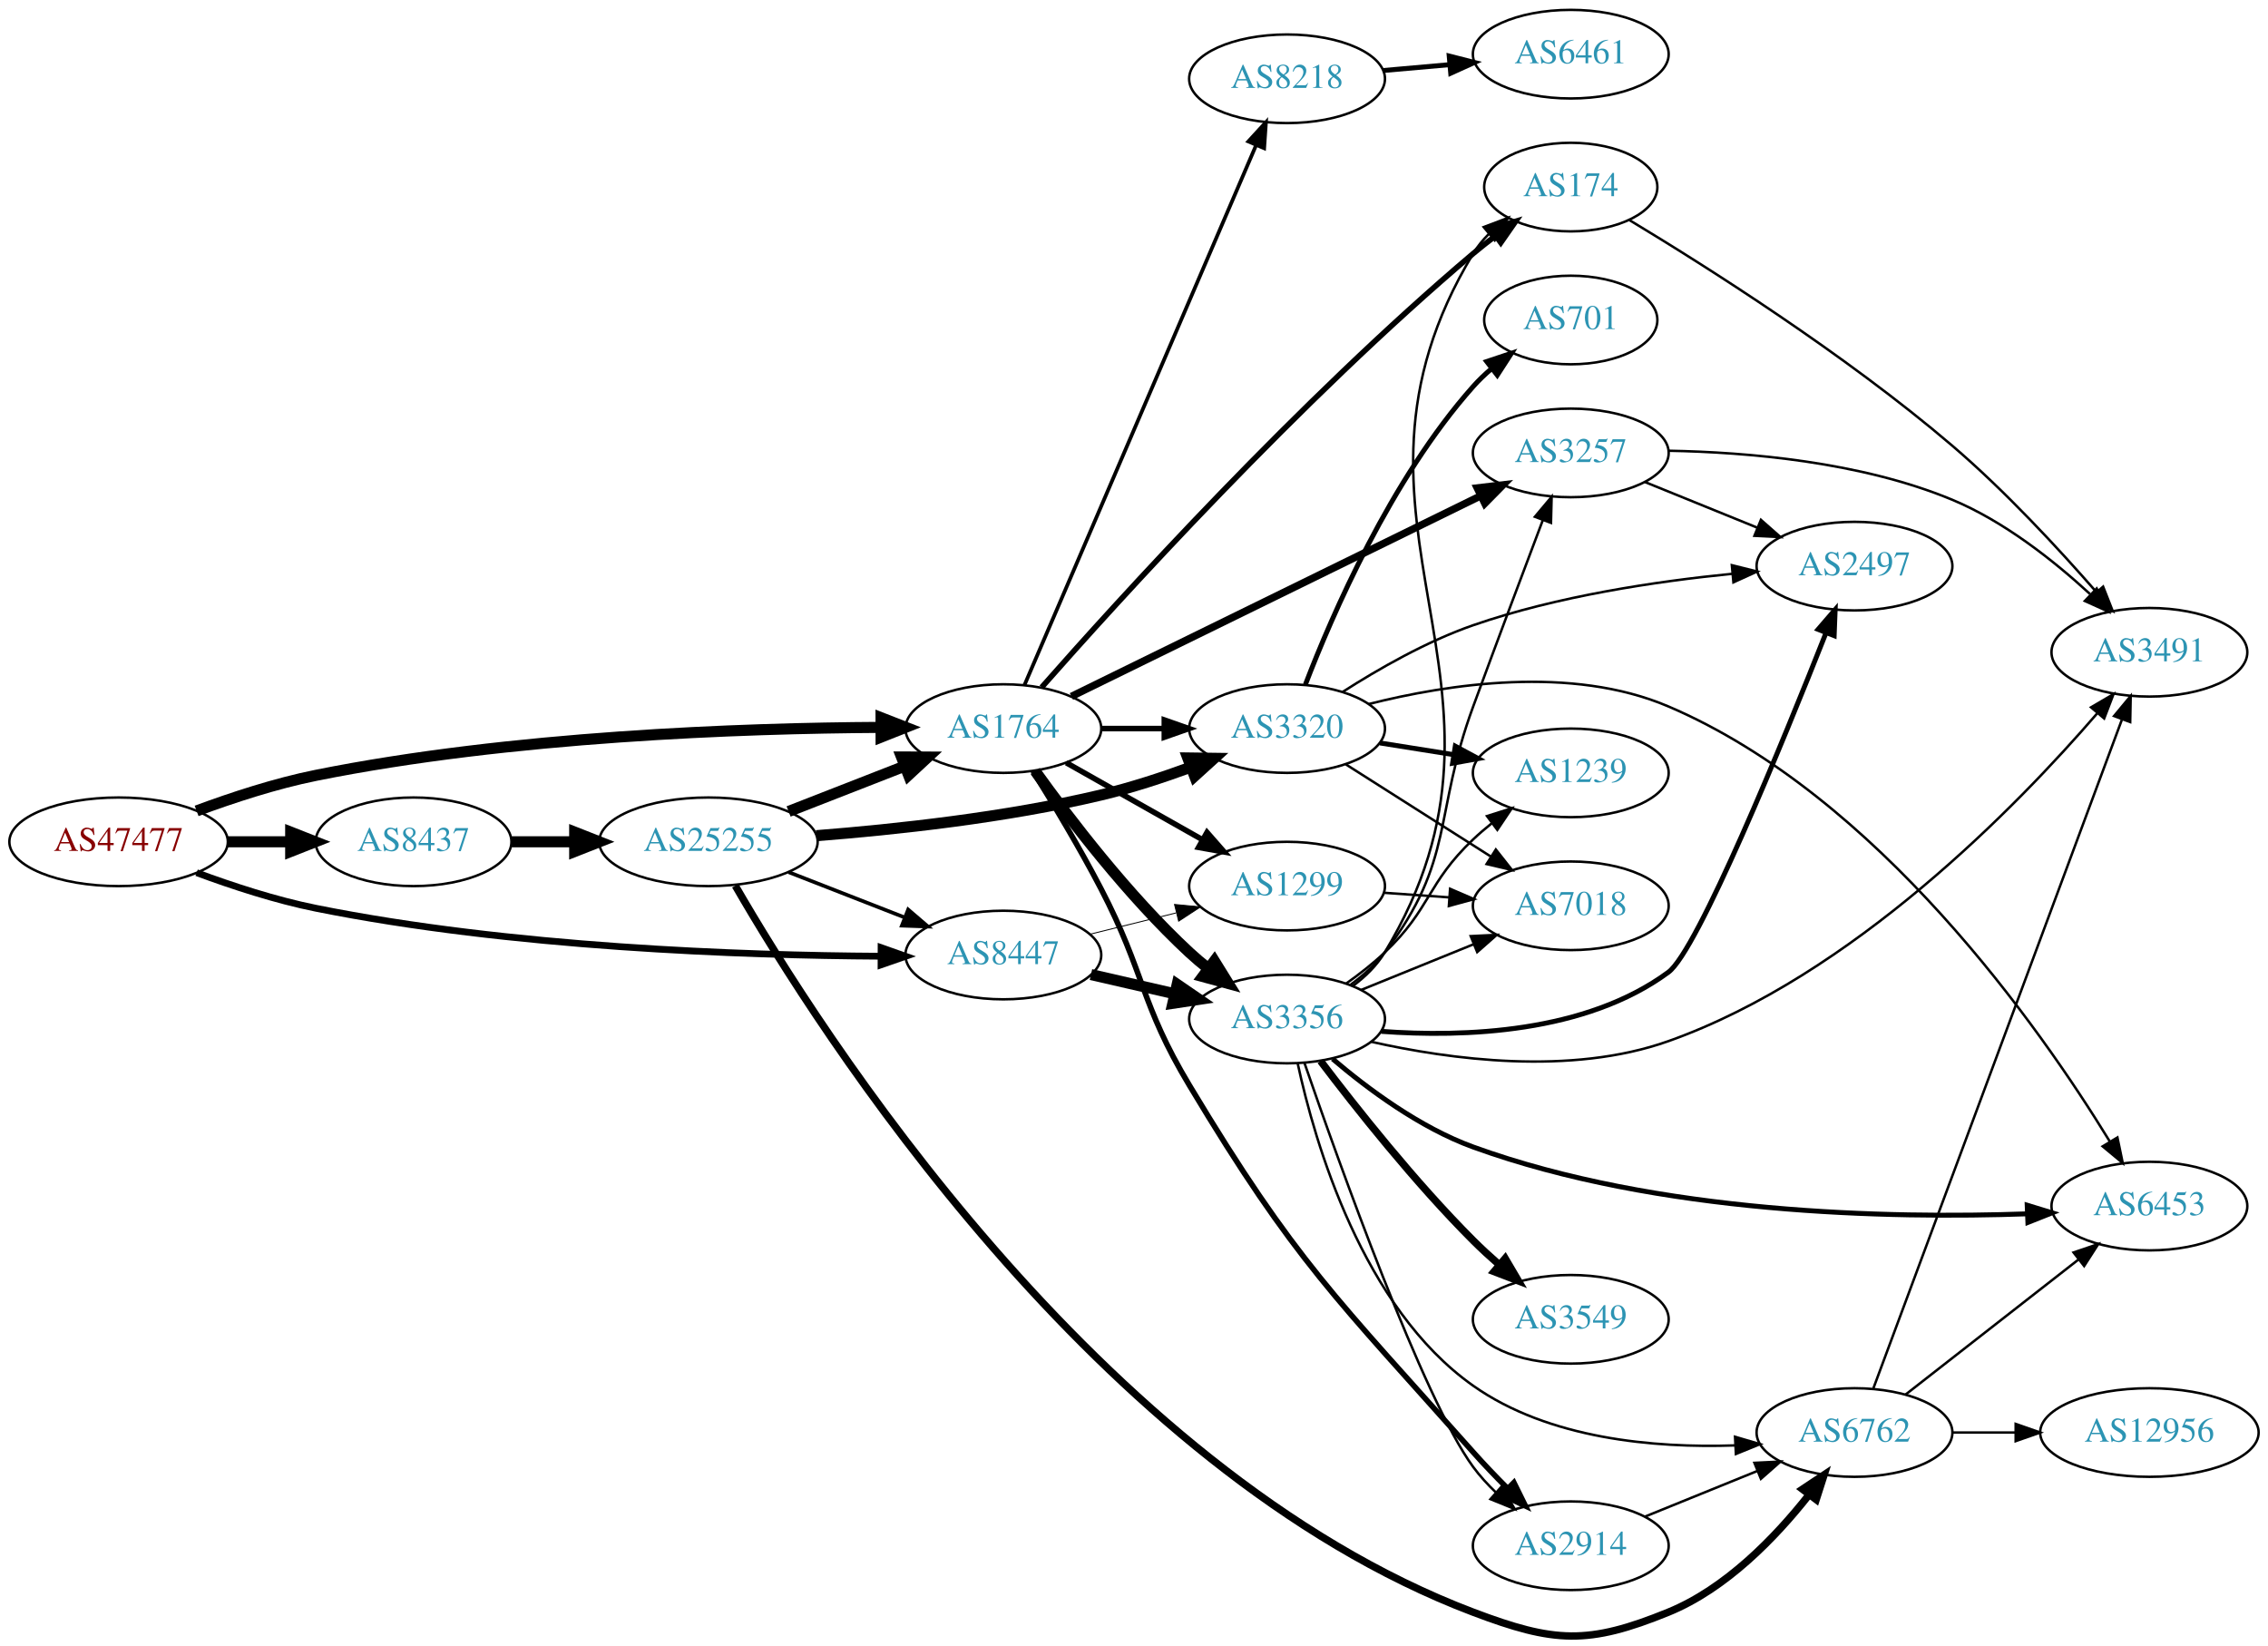
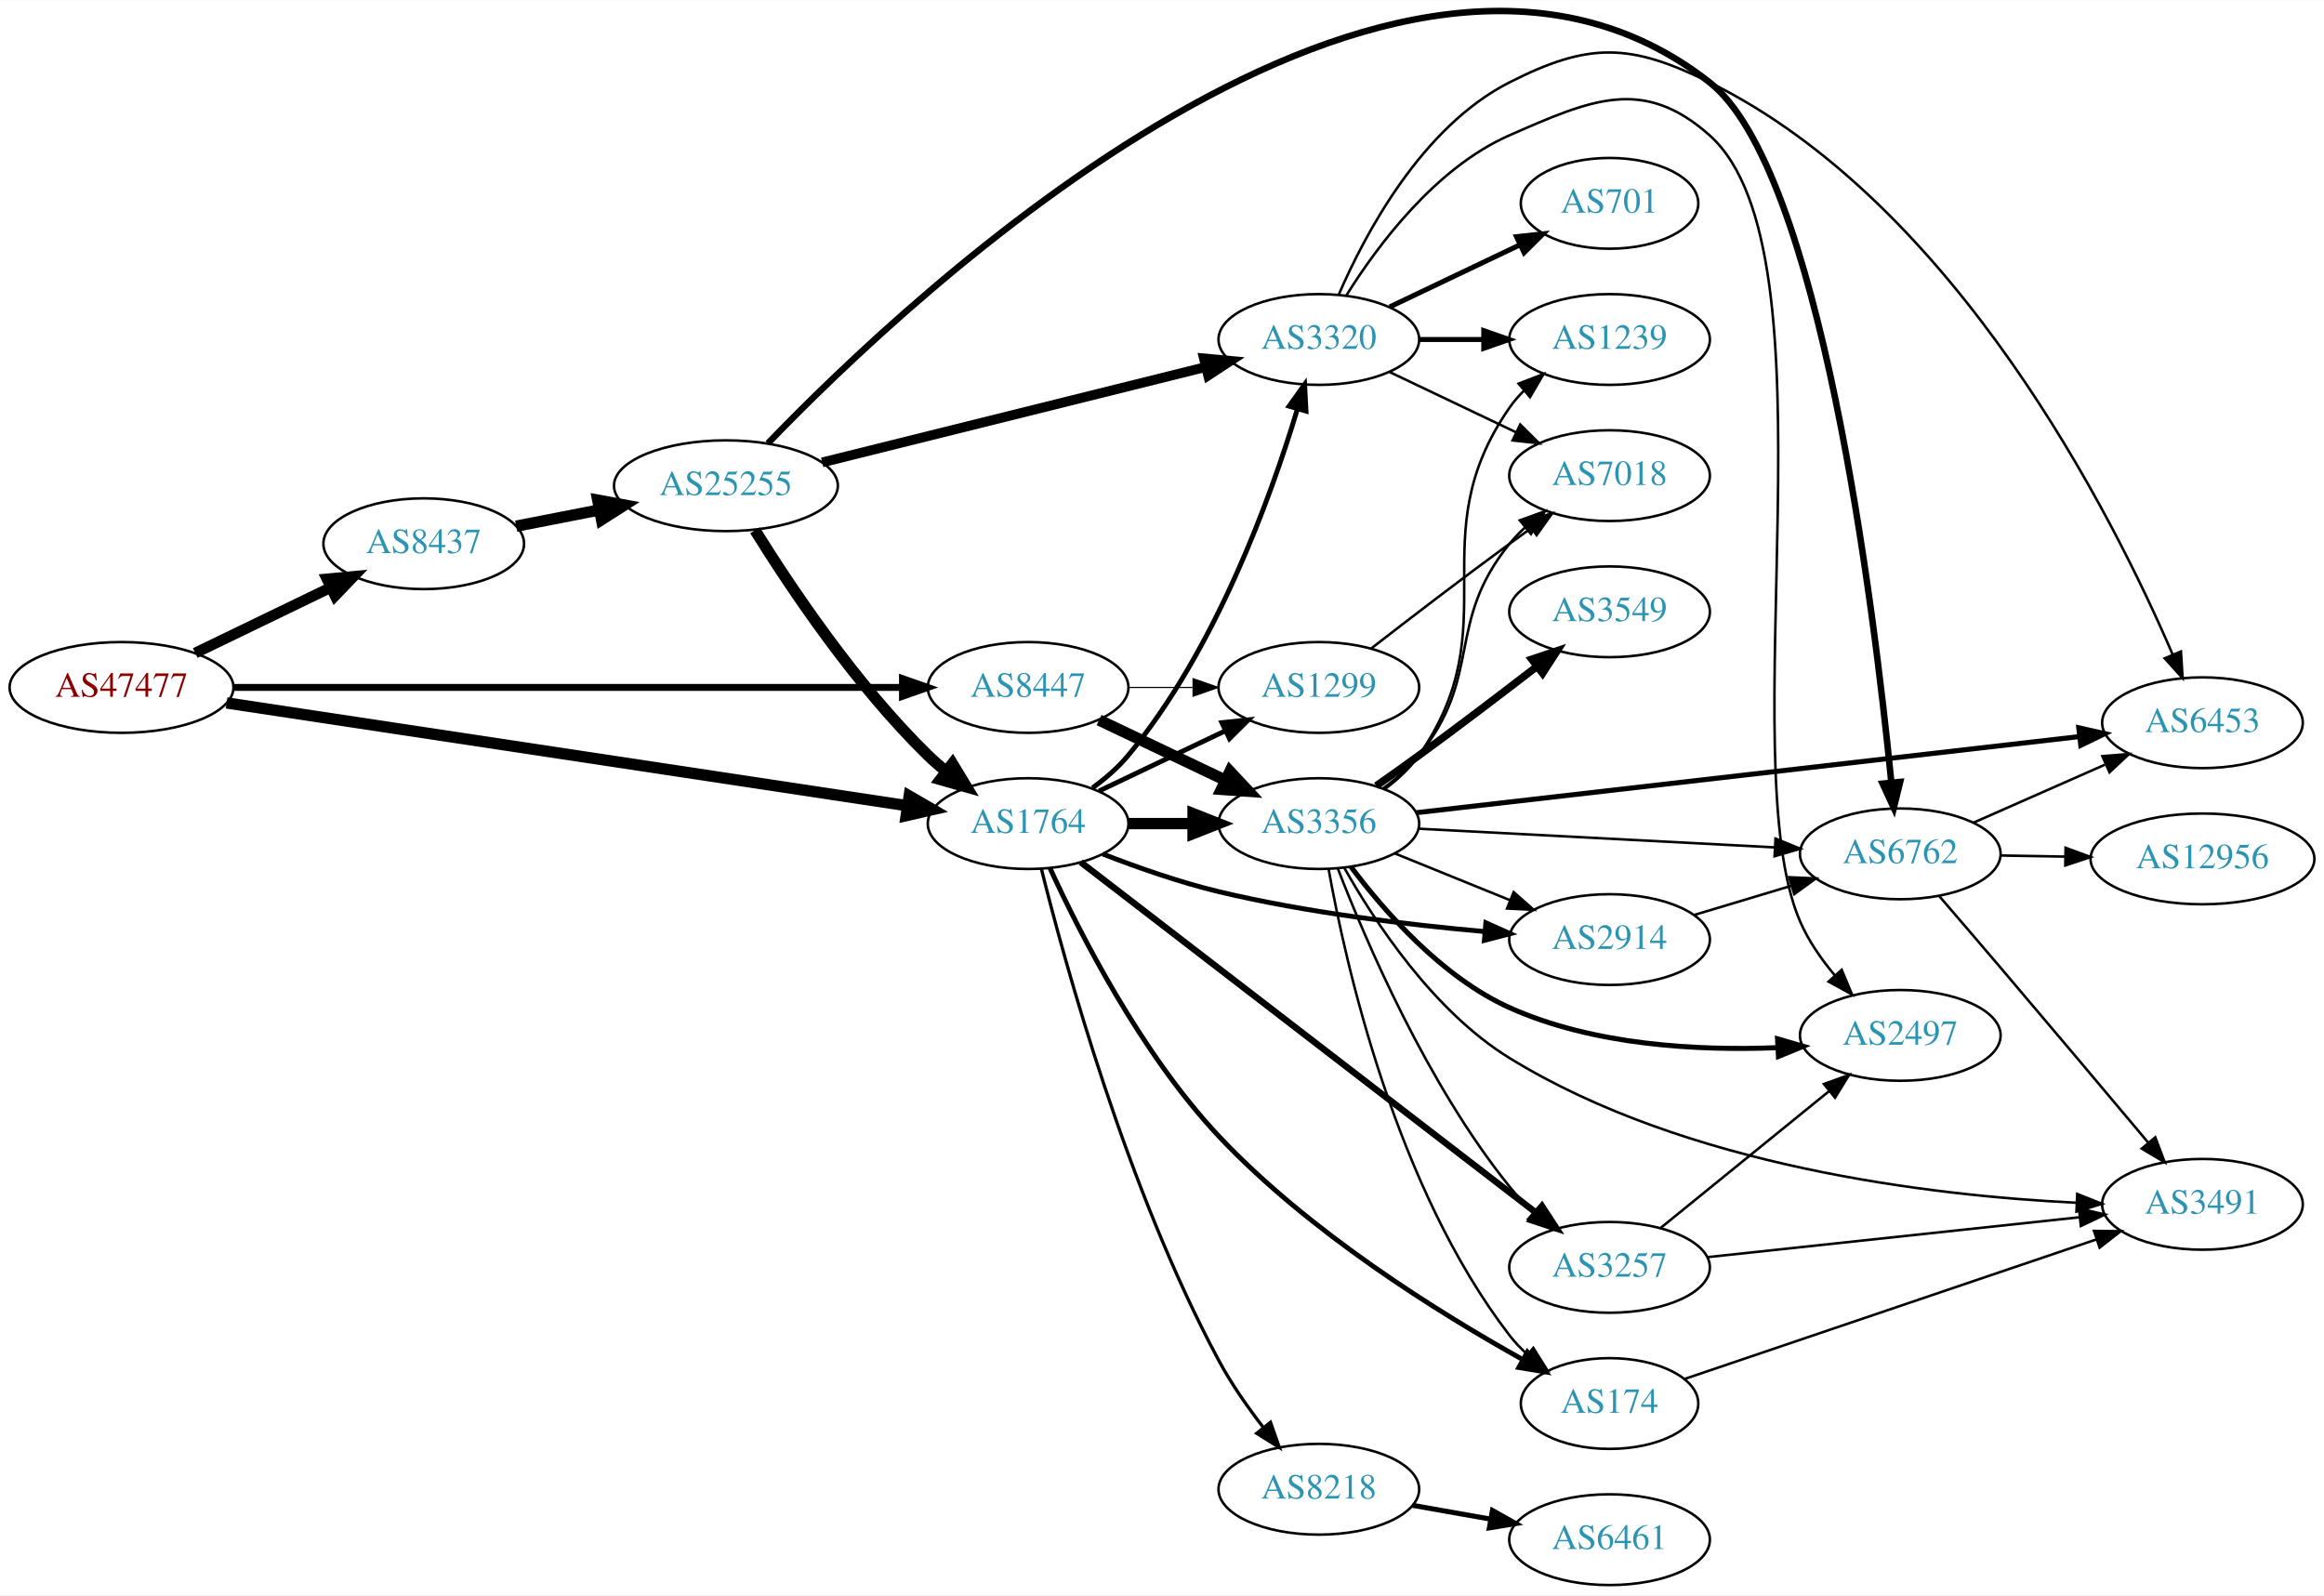
- <svg xmlns="http://www.w3.org/2000/svg" xmlns:xlink="http://www.w3.org/1999/xlink" width="922pt" height="669pt" viewBox="0.00 0.00 921.64 668.72">
-   <g id="graph0" class="graph" transform="scale(1 1) rotate(0) translate(4 664.722)">
-     <polygon fill="white" stroke="none" points="-4,4 -4,-664.722 917.641,-664.722 917.641,4 -4,4" />
+ <svg xmlns="http://www.w3.org/2000/svg" xmlns:xlink="http://www.w3.org/1999/xlink" width="922pt" height="633pt" viewBox="0.00 0.00 921.64 632.54">
+   <g id="graph0" class="graph" transform="scale(1 1) rotate(0) translate(4 628.538)">
+     <polygon fill="white" stroke="none" points="-4,4 -4,-628.538 917.641,-628.538 917.641,4 -4,4" />
    <g id="node1" class="node">
      <g id="a_node1">
        <a xlink:href="/asn/47477" xlink:title="AS47477 ~ REWEA-AS [AT]">
-           <ellipse fill="#ffffff" stroke="black" cx="44.196" cy="-322.722" rx="44.393" ry="18" />
-           <text text-anchor="middle" x="44.196" y="-319.022" font-family="Times,serif" font-size="14.00" fill="#880000">AS47477</text>
+           <ellipse fill="#ffffff" stroke="black" cx="44.196" cy="-356" rx="44.393" ry="18" />
+           <text text-anchor="middle" x="44.196" y="-352.3" font-family="Times,serif" font-size="14.00" fill="#880000">AS47477</text>
        </a>
      </g>
    </g>
    <g id="node2" class="node">
      <g id="a_node2">
        <a xlink:href="/asn/1764" xlink:title="AS1764 ~ NEXTLAYER-AS [AT]">
-           <ellipse fill="#ffffff" stroke="black" cx="403.724" cy="-368.722" rx="39.794" ry="18" />
-           <text text-anchor="middle" x="403.724" y="-365.022" font-family="Times,serif" font-size="14.00" fill="#2c94b3">AS1764</text>
+           <ellipse fill="#ffffff" stroke="black" cx="403.724" cy="-302" rx="39.794" ry="18" />
+           <text text-anchor="middle" x="403.724" y="-298.3" font-family="Times,serif" font-size="14.00" fill="#2c94b3">AS1764</text>
        </a>
      </g>
    </g>
    <g id="edge1" class="edge">
-       <path fill="none" stroke="black" stroke-width="4.5" d="M75.901,-335.276C90.369,-340.648 108.014,-346.43 124.392,-349.722 203.573,-365.638 297.695,-368.881 353.697,-369.208" />
-       <polygon fill="black" stroke="black" stroke-width="4.5" points="354.025,-373.146 364.036,-369.237 354.047,-365.271 354.025,-373.146" />
+       <path fill="none" stroke="black" stroke-width="4.5" d="M85.861,-349.858C152.673,-339.767 285.289,-319.737 355.911,-309.071" />
+       <polygon fill="black" stroke="black" stroke-width="4.5" points="356.566,-312.954 365.865,-307.567 355.389,-305.167 356.566,-312.954" />
    </g>
    <g id="node3" class="node">
      <g id="a_node3">
        <a xlink:href="/asn/8437" xlink:title="AS8437 ~ Hutchison Drei Austria GmbH [AT]">
-           <ellipse fill="#ffffff" stroke="black" cx="164.039" cy="-322.722" rx="39.794" ry="18" />
-           <text text-anchor="middle" x="164.039" y="-319.022" font-family="Times,serif" font-size="14.00" fill="#2c94b3">AS8437</text>
+           <ellipse fill="#ffffff" stroke="black" cx="164.039" cy="-413" rx="39.794" ry="18" />
+           <text text-anchor="middle" x="164.039" y="-409.3" font-family="Times,serif" font-size="14.00" fill="#2c94b3">AS8437</text>
        </a>
      </g>
    </g>
    <g id="edge2" class="edge">
-       <path fill="none" stroke="black" stroke-width="4.5" d="M88.407,-322.722C96.72,-322.722 105.482,-322.722 113.965,-322.722" />
-       <polygon fill="black" stroke="black" stroke-width="4.5" points="114.123,-326.66 124.123,-322.722 114.123,-318.785 114.123,-326.66" />
+       <path fill="none" stroke="black" stroke-width="4.25" d="M73.422,-369.653C89.509,-377.434 109.83,-387.263 127.054,-395.594" />
+       <polygon fill="black" stroke="black" stroke-width="4.25" points="125.635,-399.039 136.257,-400.046 128.874,-392.344 125.635,-399.039" />
    </g>
    <g id="node4" class="node">
      <g id="a_node4">
        <a xlink:href="/asn/8447" xlink:title="AS8447 ~ A1 Telekom Austria AG [AT]">
-           <ellipse fill="#ffffff" stroke="black" cx="403.724" cy="-276.722" rx="39.794" ry="18" />
-           <text text-anchor="middle" x="403.724" y="-273.022" font-family="Times,serif" font-size="14.00" fill="#2c94b3">AS8447</text>
+           <ellipse fill="#ffffff" stroke="black" cx="403.724" cy="-356" rx="39.794" ry="18" />
+           <text text-anchor="middle" x="403.724" y="-352.3" font-family="Times,serif" font-size="14.00" fill="#2c94b3">AS8447</text>
        </a>
      </g>
    </g>
    <g id="edge3" class="edge">
-       <path fill="none" stroke="black" stroke-width="2.75" d="M75.901,-310.169C90.369,-304.797 108.014,-299.014 124.392,-295.722 203.573,-279.806 297.695,-276.564 353.697,-276.237" />
-       <polygon fill="black" stroke="black" stroke-width="2.75" points="354.046,-279.736 364.036,-276.207 354.026,-272.736 354.046,-279.736" />
+       <path fill="none" stroke="black" stroke-width="2.75" d="M88.679,-356C155.588,-356 283.391,-356 353.569,-356" />
+       <polygon fill="black" stroke="black" stroke-width="2.75" points="353.905,-359.5 363.905,-356 353.905,-352.5 353.905,-359.5" />
    </g>
    <g id="node5" class="node">
      <g id="a_node5">
-         <a xlink:href="/asn/174" xlink:title="AS174 ~ Cogent Communications [US]">
-           <ellipse fill="#ffffff" stroke="black" cx="634.31" cy="-588.722" rx="35.194" ry="18" />
-           <text text-anchor="middle" x="634.31" y="-585.022" font-family="Times,serif" font-size="14.00" fill="#2c94b3">AS174</text>
+         <a xlink:href="/asn/8218" xlink:title="AS8218 ~ legacy Neotelecoms [FR]">
+           <ellipse fill="#ffffff" stroke="black" cx="519.017" cy="-38" rx="39.794" ry="18" />
+           <text text-anchor="middle" x="519.017" y="-34.3" font-family="Times,serif" font-size="14.00" fill="#2c94b3">AS8218</text>
        </a>
      </g>
    </g>
    <g id="edge4" class="edge">
-       <path fill="none" stroke="black" stroke-width="2.25" d="M419.301,-385.491C449.956,-420.295 524.104,-502.098 594.663,-561.722 597.519,-564.136 600.587,-566.548 603.7,-568.882" />
-       <polygon fill="black" stroke="black" stroke-width="2.25" points="601.774,-571.809 611.93,-574.827 605.872,-566.134 601.774,-571.809" />
+       <path fill="none" stroke="black" stroke-width="1.286" d="M408.972,-284.111C418.334,-246.482 442.853,-157.009 479.37,-89 484.285,-79.847 490.766,-70.576 497.013,-62.494" />
+       <polygon fill="black" stroke="black" stroke-width="1.286" points="499.849,-64.552 503.363,-54.557 494.383,-60.179 499.849,-64.552" />
    </g>
    <g id="node6" class="node">
      <g id="a_node6">
-         <a xlink:href="/asn/1299" xlink:title="AS1299 ~ Telia Carrier [EU]">
-           <ellipse fill="#ffffff" stroke="black" cx="519.017" cy="-304.722" rx="39.794" ry="18" />
-           <text text-anchor="middle" x="519.017" y="-301.022" font-family="Times,serif" font-size="14.00" fill="#2c94b3">AS1299</text>
+         <a xlink:href="/asn/3356" xlink:title="AS3356 ~ Level 3 Parent, LLC [US]">
+           <ellipse fill="#ffffff" stroke="black" cx="519.017" cy="-302" rx="39.794" ry="18" />
+           <text text-anchor="middle" x="519.017" y="-298.3" font-family="Times,serif" font-size="14.00" fill="#2c94b3">AS3356</text>
        </a>
      </g>
    </g>
    <g id="edge5" class="edge">
-       <path fill="none" stroke="black" stroke-width="2.25" d="M429.307,-354.835C445.489,-345.694 466.876,-333.612 484.597,-323.602" />
-       <polygon fill="black" stroke="black" stroke-width="2.25" points="486.497,-326.548 493.482,-318.582 483.054,-320.454 486.497,-326.548" />
+       <path fill="none" stroke="black" stroke-width="4.5" d="M443.396,-302C451.599,-302 460.363,-302 468.895,-302" />
+       <polygon fill="black" stroke="black" stroke-width="4.5" points="469.134,-305.938 479.134,-302 469.134,-298.063 469.134,-305.938" />
    </g>
    <g id="node7" class="node">
      <g id="a_node7">
-         <a xlink:href="/asn/3320" xlink:title="AS3320 ~ DTAG [DE]">
-           <ellipse fill="#ffffff" stroke="black" cx="519.017" cy="-368.722" rx="39.794" ry="18" />
-           <text text-anchor="middle" x="519.017" y="-365.022" font-family="Times,serif" font-size="14.00" fill="#2c94b3">AS3320</text>
+         <a xlink:href="/asn/2914" xlink:title="AS2914 ~ NTT America, Inc. [US]">
+           <ellipse fill="#ffffff" stroke="black" cx="634.31" cy="-256" rx="39.794" ry="18" />
+           <text text-anchor="middle" x="634.31" y="-252.3" font-family="Times,serif" font-size="14.00" fill="#2c94b3">AS2914</text>
        </a>
      </g>
    </g>
    <g id="edge6" class="edge">
-       <path fill="none" stroke="black" stroke-width="2.25" d="M443.396,-368.722C451.599,-368.722 460.363,-368.722 468.895,-368.722" />
-       <polygon fill="black" stroke="black" stroke-width="2.25" points="469.134,-372.223 479.134,-368.722 469.134,-365.223 469.134,-372.223" />
+       <path fill="none" stroke="black" stroke-width="1.929" d="M433.331,-289.946C447.039,-284.614 463.823,-278.721 479.37,-275 514.193,-266.665 554.372,-261.863 584.948,-259.172" />
+       <polygon fill="black" stroke="black" stroke-width="1.929" points="585.254,-262.659 594.928,-258.338 584.671,-255.683 585.254,-262.659" />
    </g>
    <g id="node8" class="node">
      <g id="a_node8">
-         <a xlink:href="/asn/8218" xlink:title="AS8218 ~ legacy Neotelecoms [FR]">
-           <ellipse fill="#ffffff" stroke="black" cx="519.017" cy="-632.722" rx="39.794" ry="18" />
-           <text text-anchor="middle" x="519.017" y="-629.022" font-family="Times,serif" font-size="14.00" fill="#2c94b3">AS8218</text>
+         <a xlink:href="/asn/1299" xlink:title="AS1299 ~ Telia Carrier [EU]">
+           <ellipse fill="#ffffff" stroke="black" cx="519.017" cy="-356" rx="39.794" ry="18" />
+           <text text-anchor="middle" x="519.017" y="-352.3" font-family="Times,serif" font-size="14.00" fill="#2c94b3">AS1299</text>
        </a>
      </g>
    </g>
    <g id="edge7" class="edge">
-       <path fill="none" stroke="black" stroke-width="1.5" d="M412.333,-386.454C431.763,-431.73 483.301,-551.825 506.46,-605.793" />
-       <polygon fill="black" stroke="black" stroke-width="1.5" points="503.28,-607.259 510.44,-615.068 509.713,-604.498 503.28,-607.259" />
+       <path fill="none" stroke="black" stroke-width="1.929" d="M431.86,-314.934C446.854,-322.081 465.675,-331.052 481.898,-338.785" />
+       <polygon fill="black" stroke="black" stroke-width="1.929" points="480.569,-342.028 491.102,-343.171 483.581,-335.709 480.569,-342.028" />
    </g>
    <g id="node9" class="node">
      <g id="a_node9">
-         <a xlink:href="/asn/3356" xlink:title="AS3356 ~ Level 3 Parent, LLC [US]">
-           <ellipse fill="#ffffff" stroke="black" cx="519.017" cy="-250.722" rx="39.794" ry="18" />
-           <text text-anchor="middle" x="519.017" y="-247.022" font-family="Times,serif" font-size="14.00" fill="#2c94b3">AS3356</text>
+         <a xlink:href="/asn/3257" xlink:title="AS3257 ~ GTT [DE]">
+           <ellipse fill="#ffffff" stroke="black" cx="634.31" cy="-126" rx="39.794" ry="18" />
+           <text text-anchor="middle" x="634.31" y="-122.3" font-family="Times,serif" font-size="14.00" fill="#2c94b3">AS3257</text>
        </a>
      </g>
    </g>
    <g id="edge8" class="edge">
-       <path fill="none" stroke="black" stroke-width="4.5" d="M416.685,-351.433C430.481,-332.187 454.478,-300.764 479.37,-277.722 481.773,-275.498 484.368,-273.31 487.037,-271.201" />
-       <polygon fill="black" stroke="black" stroke-width="4.5" points="489.485,-274.288 495.147,-265.153 484.777,-267.975 489.485,-274.288" />
+       <path fill="none" stroke="black" stroke-width="2.571" d="M424.609,-286.689C465.307,-255.354 558.204,-183.827 605.108,-147.714" />
+       <polygon fill="black" stroke="black" stroke-width="2.571" points="607.519,-150.275 613.307,-141.401 603.249,-144.728 607.519,-150.275" />
    </g>
    <g id="node10" class="node">
      <g id="a_node10">
-         <a xlink:href="/asn/3257" xlink:title="AS3257 ~ GTT [DE]">
-           <ellipse fill="#ffffff" stroke="black" cx="634.31" cy="-480.722" rx="39.794" ry="18" />
-           <text text-anchor="middle" x="634.31" y="-477.022" font-family="Times,serif" font-size="14.00" fill="#2c94b3">AS3257</text>
+         <a xlink:href="/asn/174" xlink:title="AS174 ~ Cogent Communications [US]">
+           <ellipse fill="#ffffff" stroke="black" cx="634.31" cy="-72" rx="35.194" ry="18" />
+           <text text-anchor="middle" x="634.31" y="-68.3" font-family="Times,serif" font-size="14.00" fill="#2c94b3">AS174</text>
        </a>
      </g>
    </g>
    <g id="edge9" class="edge">
-       <path fill="none" stroke="black" stroke-width="3" d="M431.393,-381.789C472.6,-401.98 551.785,-440.778 597.796,-463.322" />
-       <polygon fill="black" stroke="black" stroke-width="3" points="596.29,-466.482 606.81,-467.739 599.37,-460.196 596.29,-466.482" />
+       <path fill="none" stroke="black" stroke-width="1.929" d="M412.361,-284.414C424.066,-258.865 448.381,-210.945 479.37,-178 515.035,-140.085 566.45,-108.064 599.871,-89.439" />
+       <polygon fill="black" stroke="black" stroke-width="1.929" points="601.707,-92.424 608.792,-84.548 598.341,-86.287 601.707,-92.424" />
    </g>
    <g id="node11" class="node">
      <g id="a_node11">
-         <a xlink:href="/asn/2914" xlink:title="AS2914 ~ NTT America, Inc. [US]">
-           <ellipse fill="#ffffff" stroke="black" cx="634.31" cy="-36.722" rx="39.794" ry="18" />
-           <text text-anchor="middle" x="634.31" y="-33.022" font-family="Times,serif" font-size="14.00" fill="#2c94b3">AS2914</text>
+         <a xlink:href="/asn/3320" xlink:title="AS3320 ~ DTAG [DE]">
+           <ellipse fill="#ffffff" stroke="black" cx="519.017" cy="-494" rx="39.794" ry="18" />
+           <text text-anchor="middle" x="519.017" y="-490.3" font-family="Times,serif" font-size="14.00" fill="#2c94b3">AS3320</text>
        </a>
      </g>
    </g>
    <g id="edge10" class="edge">
-       <path fill="none" stroke="black" stroke-width="2.25" d="M415.772,-351.373C423.818,-338.452 434.768,-320.262 443.37,-303.722 461.362,-269.132 459.301,-257.15 479.37,-223.722 522.47,-151.935 539.063,-137.33 594.663,-74.722 599.01,-69.828 603.847,-64.788 608.589,-60.043" />
-       <polygon fill="black" stroke="black" stroke-width="2.25" points="611.19,-62.394 615.875,-52.891 606.287,-57.398 611.19,-62.394" />
+       <path fill="none" stroke="black" stroke-width="1.929" d="M429.281,-316.176C434.376,-319.89 439.397,-324.214 443.37,-329 478.043,-370.762 499.899,-431.237 510.456,-466.193" />
+       <polygon fill="black" stroke="black" stroke-width="1.929" points="507.208,-467.555 513.371,-476.173 513.927,-465.593 507.208,-467.555" />
    </g>
    <g id="node21" class="node">
      <g id="a_node21">
        <a xlink:href="/asn/25255" xlink:title="AS25255 ~ ==&gt; TELE2 AUSTRIA &lt;== [AT]">
-           <ellipse fill="#ffffff" stroke="black" cx="283.881" cy="-322.722" rx="44.393" ry="18" />
-           <text text-anchor="middle" x="283.881" y="-319.022" font-family="Times,serif" font-size="14.00" fill="#2c94b3">AS25255</text>
+           <ellipse fill="#ffffff" stroke="black" cx="283.881" cy="-436" rx="44.393" ry="18" />
+           <text text-anchor="middle" x="283.881" y="-432.3" font-family="Times,serif" font-size="14.00" fill="#2c94b3">AS25255</text>
        </a>
      </g>
    </g>
    <g id="edge32" class="edge">
-       <path fill="none" stroke="black" stroke-width="4.5" d="M203.951,-322.722C212.054,-322.722 220.729,-322.722 229.255,-322.722" />
-       <polygon fill="black" stroke="black" stroke-width="4.5" points="229.533,-326.66 239.533,-322.722 229.533,-318.785 229.533,-326.66" />
-     </g>
-     <g id="edge38" class="edge">
-       <path fill="none" stroke="black" stroke-width="0.375" d="M439.023,-285.199C450.004,-287.913 462.319,-290.957 473.899,-293.819" />
-       <polygon fill="black" stroke="black" stroke-width="0.375" points="473.287,-297.273 483.834,-296.274 474.966,-290.477 473.287,-297.273" />
-     </g>
-     <g id="edge37" class="edge">
-       <path fill="none" stroke="black" stroke-width="4.5" d="M439.331,-268.78C450.102,-266.309 462.132,-263.548 473.481,-260.943" />
-       <polygon fill="black" stroke="black" stroke-width="4.5" points="474.365,-264.78 483.231,-258.706 472.604,-257.105 474.365,-264.78" />
+       <path fill="none" stroke="black" stroke-width="4.5" d="M200.715,-419.963C211.088,-421.988 222.606,-424.236 233.656,-426.392" />
+       <polygon fill="black" stroke="black" stroke-width="4.5" points="233.057,-430.287 243.626,-428.338 234.565,-422.558 233.057,-430.287" />
+     </g>
+     <g id="edge39" class="edge">
+       <path fill="none" stroke="black" stroke-width="4.5" d="M431.86,-343.066C446.854,-335.919 465.675,-326.948 481.898,-319.215" />
+       <polygon fill="black" stroke="black" stroke-width="4.5" points="483.769,-322.686 491.102,-314.829 480.38,-315.577 483.769,-322.686" />
+     </g>
+     <g id="edge40" class="edge">
+       <path fill="none" stroke="black" stroke-width="0.45" d="M443.396,-356C451.599,-356 460.363,-356 468.895,-356" />
+       <polygon fill="black" stroke="black" stroke-width="0.45" points="469.134,-359.5 479.134,-356 469.134,-352.5 469.134,-359.5" />
+     </g>
+     <g id="node12" class="node">
+       <g id="a_node12">
+         <a xlink:href="/asn/6461" xlink:title="AS6461 ~ Zayo Bandwidth [US]">
+           <ellipse fill="#ffffff" stroke="black" cx="634.31" cy="-18" rx="39.794" ry="18" />
+           <text text-anchor="middle" x="634.31" y="-14.3" font-family="Times,serif" font-size="14.00" fill="#2c94b3">AS6461</text>
+         </a>
+       </g>
+     </g>
+     <g id="edge11" class="edge">
+       <path fill="none" stroke="black" stroke-width="2" d="M556.175,-31.617C565.986,-29.885 576.744,-27.986 587.03,-26.17" />
+       <polygon fill="black" stroke="black" stroke-width="2" points="587.867,-29.576 597.107,-24.391 586.65,-22.683 587.867,-29.576" />
+     </g>
+     <g id="edge17" class="edge">
+       <path fill="none" stroke="black" d="M549.192,-290.154C563.068,-284.52 579.845,-277.708 594.754,-271.654" />
+       <polygon fill="black" stroke="black" points="596.284,-274.811 604.233,-267.806 593.651,-268.325 596.284,-274.811" />
+     </g>
+     <g id="edge19" class="edge">
+       <path fill="none" stroke="black" d="M526.51,-284.272C537.539,-255.694 561.958,-198.549 594.663,-158 597.509,-154.472 600.794,-151.056 604.223,-147.853" />
+       <polygon fill="black" stroke="black" points="606.599,-150.424 611.843,-141.218 602.003,-145.145 606.599,-150.424" />
+     </g>
+     <g id="edge20" class="edge">
+       <path fill="none" stroke="black" d="M522.888,-283.959C529.643,-246.218 549.503,-157.589 594.663,-99 596.712,-96.342 599.096,-93.843 601.654,-91.52" />
+       <polygon fill="black" stroke="black" points="604.067,-94.072 609.697,-85.097 599.699,-88.603 604.067,-94.072" />
+     </g>
+     <g id="node13" class="node">
+       <g id="a_node13">
+         <a xlink:href="/asn/6453" xlink:title="AS6453 ~ TATA COMMUNICATIONS (AMERICA) INC [US]">
+           <ellipse fill="#ffffff" stroke="black" cx="869.445" cy="-342" rx="39.794" ry="18" />
+           <text text-anchor="middle" x="869.445" y="-338.3" font-family="Times,serif" font-size="14.00" fill="#2c94b3">AS6453</text>
+         </a>
+       </g>
+     </g>
+     <g id="edge12" class="edge">
+       <path fill="none" stroke="black" stroke-width="2" d="M557.636,-306.319C621.322,-313.63 750.276,-328.434 820.402,-336.485" />
+       <polygon fill="black" stroke="black" stroke-width="2" points="820.386,-340.006 830.72,-337.669 821.184,-333.051 820.386,-340.006" />
+     </g>
+     <g id="node14" class="node">
+       <g id="a_node14">
+         <a xlink:href="/asn/2497" xlink:title="AS2497 ~ Internet Initiative Japan Inc. [JP]">
+           <ellipse fill="#ffffff" stroke="black" cx="749.603" cy="-218" rx="39.794" ry="18" />
+           <text text-anchor="middle" x="749.603" y="-214.3" font-family="Times,serif" font-size="14.00" fill="#2c94b3">AS2497</text>
+         </a>
+       </g>
+     </g>
+     <g id="edge13" class="edge">
+       <path fill="none" stroke="black" stroke-width="2" d="M531.745,-284.897C544.824,-267.403 567.719,-241.123 594.663,-229 627.922,-214.036 669.332,-211.875 700.823,-213.133" />
+       <polygon fill="black" stroke="black" stroke-width="2" points="700.925,-216.643 711.097,-213.677 701.296,-209.653 700.925,-216.643" />
+     </g>
+     <g id="node15" class="node">
+       <g id="a_node15">
+         <a xlink:href="/asn/3549" xlink:title="AS3549 ~ Level 3 Parent, LLC [US]">
+           <ellipse fill="#ffffff" stroke="black" cx="634.31" cy="-386" rx="39.794" ry="18" />
+           <text text-anchor="middle" x="634.31" y="-382.3" font-family="Times,serif" font-size="14.00" fill="#2c94b3">AS3549</text>
+         </a>
+       </g>
+     </g>
+     <g id="edge14" class="edge">
+       <path fill="none" stroke="black" stroke-width="3" d="M541.797,-316.977C547.331,-320.848 553.244,-325.041 558.663,-329 574.255,-340.391 591.395,-353.441 605.314,-364.177" />
+       <polygon fill="black" stroke="black" stroke-width="3" points="603.471,-367.176 613.522,-370.527 607.755,-361.64 603.471,-367.176" />
+     </g>
+     <g id="node16" class="node">
+       <g id="a_node16">
+         <a xlink:href="/asn/6762" xlink:title="AS6762 ~ TELECOM ITALIA SPARKLE S.p.A. [IT]">
+           <ellipse fill="#ffffff" stroke="black" cx="749.603" cy="-290" rx="39.794" ry="18" />
+           <text text-anchor="middle" x="749.603" y="-286.3" font-family="Times,serif" font-size="14.00" fill="#2c94b3">AS6762</text>
+         </a>
+       </g>
+     </g>
+     <g id="edge15" class="edge">
+       <path fill="none" stroke="black" d="M558.535,-299.978C597.442,-297.935 657.672,-294.774 699.877,-292.558" />
+       <polygon fill="black" stroke="black" points="700.124,-296.05 709.927,-292.03 699.757,-289.06 700.124,-296.05" />
+     </g>
+     <g id="node17" class="node">
+       <g id="a_node17">
+         <a xlink:href="/asn/3491" xlink:title="AS3491 ~ PCCW Global, Inc. [US]">
+           <ellipse fill="#ffffff" stroke="black" cx="869.445" cy="-151" rx="39.794" ry="18" />
+           <text text-anchor="middle" x="869.445" y="-147.3" font-family="Times,serif" font-size="14.00" fill="#2c94b3">AS3491</text>
+         </a>
+       </g>
+     </g>
+     <g id="edge16" class="edge">
+       <path fill="none" stroke="black" d="M529.057,-284.56C541.063,-263.228 564.335,-227.661 594.663,-209 664.589,-165.974 761.492,-154.478 819.289,-151.635" />
+       <polygon fill="black" stroke="black" points="819.767,-155.118 829.611,-151.199 819.472,-148.124 819.767,-155.118" />
+     </g>
+     <g id="node18" class="node">
+       <g id="a_node18">
+         <a xlink:href="/asn/7018" xlink:title="AS7018 ~ AT&amp;T Services, Inc. [US]">
+           <ellipse fill="#ffffff" stroke="black" cx="634.31" cy="-440" rx="39.794" ry="18" />
+           <text text-anchor="middle" x="634.31" y="-436.3" font-family="Times,serif" font-size="14.00" fill="#2c94b3">AS7018</text>
+         </a>
+       </g>
+     </g>
+     <g id="edge18" class="edge">
+       <path fill="none" stroke="black" d="M544.645,-316.117C549.737,-319.835 554.738,-324.175 558.663,-329 584.296,-360.508 569.031,-381.492 594.663,-413 596.503,-415.262 598.58,-417.417 600.791,-419.451" />
+       <polygon fill="black" stroke="black" points="598.719,-422.278 608.681,-425.883 603.141,-416.852 598.719,-422.278" />
+     </g>
+     <g id="node19" class="node">
+       <g id="a_node19">
+         <a xlink:href="/asn/1239" xlink:title="AS1239 ~ Sprint [US]">
+           <ellipse fill="#ffffff" stroke="black" cx="634.31" cy="-494" rx="39.794" ry="18" />
+           <text text-anchor="middle" x="634.31" y="-490.3" font-family="Times,serif" font-size="14.00" fill="#2c94b3">AS1239</text>
+         </a>
+       </g>
+     </g>
+     <g id="edge21" class="edge">
+       <path fill="none" stroke="black" d="M545.197,-315.702C550.26,-319.441 555.11,-323.895 558.663,-329 594.875,-381.024 558.451,-414.976 594.663,-467 596.329,-469.393 598.28,-471.643 600.403,-473.743" />
+       <polygon fill="black" stroke="black" points="598.24,-476.498 608.13,-480.298 602.768,-471.16 598.24,-476.498" />
+     </g>
+     <g id="edge22" class="edge">
+       <path fill="none" stroke="black" d="M667.775,-265.743C679.745,-269.335 693.488,-273.46 706.206,-277.277" />
+       <polygon fill="black" stroke="black" points="705.549,-280.733 716.133,-280.256 707.561,-274.029 705.549,-280.733" />
+     </g>
+     <g id="edge23" class="edge">
+       <path fill="none" stroke="black" d="M539.804,-371.473C554.75,-383.071 575.836,-399.244 594.663,-413 597.457,-415.042 600.383,-417.145 603.32,-419.235" />
+       <polygon fill="black" stroke="black" points="601.339,-422.121 611.529,-425.023 605.373,-416.4 601.339,-422.121" />
+     </g>
+     <g id="edge25" class="edge">
+       <path fill="none" stroke="black" d="M654.528,-141.607C672.92,-156.542 700.84,-179.214 721.49,-195.983" />
+       <polygon fill="black" stroke="black" points="719.321,-198.73 729.29,-202.317 723.733,-193.296 719.321,-198.73" />
+     </g>
+     <g id="edge24" class="edge">
+       <path fill="none" stroke="black" d="M673.026,-130.044C713.233,-134.356 777,-141.194 820.686,-145.879" />
+       <polygon fill="black" stroke="black" points="820.467,-149.375 830.783,-146.961 821.213,-142.415 820.467,-149.375" />
+     </g>
+     <g id="edge26" class="edge">
+       <path fill="none" stroke="black" d="M663.897,-81.687C704.876,-95.573 780.537,-121.211 827.464,-137.113" />
+       <polygon fill="black" stroke="black" points="826.424,-140.456 837.019,-140.351 828.671,-133.827 826.424,-140.456" />
+     </g>
+     <g id="edge29" class="edge">
+       <path fill="none" stroke="black" d="M526.882,-511.715C537.348,-535.918 559.83,-578.327 594.663,-596 626.091,-611.945 642.357,-611.603 673.956,-596 771.704,-547.734 833.895,-424.161 857.59,-369.136" />
+       <polygon fill="black" stroke="black" points="860.911,-370.268 861.567,-359.693 854.46,-367.551 860.911,-370.268" />
+     </g>
+     <g id="edge30" class="edge">
+       <path fill="none" stroke="black" d="M529.983,-511.562C542.286,-531.249 565.239,-562.103 594.663,-575 626.94,-589.148 647.647,-598.448 673.956,-575 726.059,-528.563 681.993,-326.947 709.956,-263 713.263,-255.437 718.288,-248.198 723.631,-241.822" />
+       <polygon fill="black" stroke="black" points="726.364,-244.018 730.463,-234.248 721.167,-239.329 726.364,-244.018" />
+     </g>
+     <g id="edge31" class="edge">
+       <path fill="none" stroke="black" d="M547.153,-481.066C562.147,-473.919 580.968,-464.948 597.191,-457.215" />
+       <polygon fill="black" stroke="black" points="598.874,-460.291 606.395,-452.829 595.862,-453.972 598.874,-460.291" />
+     </g>
+     <g id="edge27" class="edge">
+       <path fill="none" stroke="black" stroke-width="2" d="M558.689,-494C566.892,-494 575.656,-494 584.188,-494" />
+       <polygon fill="black" stroke="black" stroke-width="2" points="584.427,-497.5 594.427,-494 584.427,-490.5 584.427,-497.5" />
    </g>
    <g id="node20" class="node">
      <g id="a_node20">
-         <a xlink:href="/asn/3491" xlink:title="AS3491 ~ PCCW Global, Inc. [US]">
-           <ellipse fill="#ffffff" stroke="black" cx="869.445" cy="-399.722" rx="39.794" ry="18" />
-           <text text-anchor="middle" x="869.445" y="-396.022" font-family="Times,serif" font-size="14.00" fill="#2c94b3">AS3491</text>
+         <a xlink:href="/asn/701" xlink:title="AS701 ~ UUNET [US]">
+           <ellipse fill="#ffffff" stroke="black" cx="634.31" cy="-548" rx="35.194" ry="18" />
+           <text text-anchor="middle" x="634.31" y="-544.3" font-family="Times,serif" font-size="14.00" fill="#2c94b3">AS701</text>
        </a>
      </g>
    </g>
    <g id="edge28" class="edge">
-       <path fill="none" stroke="black" d="M658.063,-575.36C689.105,-556.662 745.826,-520.799 789.249,-483.722 810.795,-465.326 832.692,-441.636 847.984,-424.106" />
-       <polygon fill="black" stroke="black" points="850.64,-426.385 854.521,-416.526 845.339,-421.814 850.64,-426.385" />
-     </g>
-     <g id="node12" class="node">
-       <g id="a_node12">
-         <a xlink:href="/asn/7018" xlink:title="AS7018 ~ AT&amp;T Services, Inc. [US]">
-           <ellipse fill="#ffffff" stroke="black" cx="634.31" cy="-296.722" rx="39.794" ry="18" />
-           <text text-anchor="middle" x="634.31" y="-293.022" font-family="Times,serif" font-size="14.00" fill="#2c94b3">AS7018</text>
-         </a>
-       </g>
-     </g>
-     <g id="edge11" class="edge">
-       <path fill="none" stroke="black" d="M558.373,-302.014C566.862,-301.415 575.966,-300.772 584.8,-300.148" />
-       <polygon fill="black" stroke="black" points="585.265,-303.624 594.993,-299.428 584.772,-296.641 585.265,-303.624" />
-     </g>
-     <g id="edge15" class="edge">
-       <path fill="none" stroke="black" d="M542.943,-354.152C559.912,-343.368 583.227,-328.551 601.925,-316.668" />
-       <polygon fill="black" stroke="black" points="603.855,-319.589 610.417,-311.271 600.1,-313.681 603.855,-319.589" />
-     </g>
-     <g id="node13" class="node">
-       <g id="a_node13">
-         <a xlink:href="/asn/1239" xlink:title="AS1239 ~ Sprint [US]">
-           <ellipse fill="#ffffff" stroke="black" cx="634.31" cy="-350.722" rx="39.794" ry="18" />
-           <text text-anchor="middle" x="634.31" y="-347.022" font-family="Times,serif" font-size="14.00" fill="#2c94b3">AS1239</text>
-         </a>
-       </g>
-     </g>
-     <g id="edge12" class="edge">
-       <path fill="none" stroke="black" stroke-width="2" d="M556.8,-362.878C566.294,-361.37 576.642,-359.726 586.57,-358.148" />
-       <polygon fill="black" stroke="black" stroke-width="2" points="587.384,-361.563 596.711,-356.537 586.286,-354.65 587.384,-361.563" />
-     </g>
-     <g id="node14" class="node">
-       <g id="a_node14">
-         <a xlink:href="/asn/701" xlink:title="AS701 ~ UUNET [US]">
-           <ellipse fill="#ffffff" stroke="black" cx="634.31" cy="-534.722" rx="35.194" ry="18" />
-           <text text-anchor="middle" x="634.31" y="-531.022" font-family="Times,serif" font-size="14.00" fill="#2c94b3">AS701</text>
-         </a>
-       </g>
-     </g>
-     <g id="edge13" class="edge">
-       <path fill="none" stroke="black" stroke-width="2" d="M526.461,-386.586C537.26,-414.731 561.169,-470.061 594.663,-507.722 596.893,-510.23 599.4,-512.627 602.038,-514.884" />
-       <polygon fill="black" stroke="black" stroke-width="2" points="600.152,-517.85 610.2,-521.209 604.439,-512.317 600.152,-517.85" />
-     </g>
-     <g id="node15" class="node">
-       <g id="a_node15">
-         <a xlink:href="/asn/6453" xlink:title="AS6453 ~ TATA COMMUNICATIONS (AMERICA) INC [US]">
-           <ellipse fill="#ffffff" stroke="black" cx="869.445" cy="-174.722" rx="39.794" ry="18" />
-           <text text-anchor="middle" x="869.445" y="-171.022" font-family="Times,serif" font-size="14.00" fill="#2c94b3">AS6453</text>
-         </a>
-       </g>
-     </g>
-     <g id="edge14" class="edge">
-       <path fill="none" stroke="black" d="M552.104,-378.664C584.277,-386.818 634.56,-394.537 673.956,-377.722 759.209,-341.336 825.009,-247.214 853.299,-201.046" />
-       <polygon fill="black" stroke="black" points="856.452,-202.595 858.606,-192.221 850.453,-198.987 856.452,-202.595" />
-     </g>
-     <g id="node16" class="node">
-       <g id="a_node16">
-         <a xlink:href="/asn/2497" xlink:title="AS2497 ~ Internet Initiative Japan Inc. [JP]">
-           <ellipse fill="#ffffff" stroke="black" cx="749.603" cy="-434.722" rx="39.794" ry="18" />
-           <text text-anchor="middle" x="749.603" y="-431.022" font-family="Times,serif" font-size="14.00" fill="#2c94b3">AS2497</text>
-         </a>
-       </g>
-     </g>
-     <g id="edge16" class="edge">
-       <path fill="none" stroke="black" d="M541.569,-383.596C555.974,-392.829 575.695,-404.149 594.663,-410.722 628.761,-422.539 669.13,-428.557 699.971,-431.612" />
-       <polygon fill="black" stroke="black" points="699.764,-435.107 710.043,-432.538 700.405,-428.137 699.764,-435.107" />
-     </g>
-     <g id="node17" class="node">
-       <g id="a_node17">
-         <a xlink:href="/asn/6461" xlink:title="AS6461 ~ Zayo Bandwidth [US]">
-           <ellipse fill="#ffffff" stroke="black" cx="634.31" cy="-642.722" rx="39.794" ry="18" />
-           <text text-anchor="middle" x="634.31" y="-639.022" font-family="Times,serif" font-size="14.00" fill="#2c94b3">AS6461</text>
-         </a>
-       </g>
-     </g>
-     <g id="edge17" class="edge">
-       <path fill="none" stroke="black" stroke-width="2" d="M558.057,-636.08C566.744,-636.847 576.088,-637.672 585.137,-638.47" />
-       <polygon fill="black" stroke="black" stroke-width="2" points="584.908,-641.964 595.177,-639.357 585.524,-634.991 584.908,-641.964" />
-     </g>
-     <g id="edge23" class="edge">
-       <path fill="none" stroke="black" d="M545.696,-264.1C550.733,-267.856 555.446,-272.399 558.663,-277.722 624.463,-386.619 528.863,-452.826 594.663,-561.722 596.399,-564.595 598.57,-567.239 600.992,-569.656" />
-       <polygon fill="black" stroke="black" points="598.915,-572.482 608.829,-576.219 603.41,-567.115 598.915,-572.482" />
-     </g>
-     <g id="edge24" class="edge">
-       <path fill="none" stroke="black" d="M544.86,-264.67C549.941,-268.396 554.883,-272.783 558.663,-277.722 587.373,-315.233 578.366,-333.386 594.663,-377.722 604.12,-403.45 615.12,-432.702 622.96,-453.442" />
-       <polygon fill="black" stroke="black" points="619.721,-454.773 626.535,-462.886 626.268,-452.295 619.721,-454.773" />
-     </g>
-     <g id="edge25" class="edge">
-       <path fill="none" stroke="black" d="M526.057,-232.958C539.907,-192.8 574.326,-96.37 594.663,-68.722 597.349,-65.071 600.539,-61.583 603.918,-58.341" />
-       <polygon fill="black" stroke="black" points="606.301,-60.907 611.494,-51.672 601.675,-55.652 606.301,-60.907" />
-     </g>
-     <g id="edge27" class="edge">
-       <path fill="none" stroke="black" d="M549.192,-262.569C563.068,-268.202 579.845,-275.014 594.754,-281.068" />
-       <polygon fill="black" stroke="black" points="593.651,-284.397 604.233,-284.916 596.284,-277.911 593.651,-284.397" />
-     </g>
-     <g id="edge26" class="edge">
-       <path fill="none" stroke="black" d="M542.959,-265.075C548.353,-268.894 553.909,-273.22 558.663,-277.722 577.511,-295.575 575.815,-305.87 594.663,-323.722 597.04,-325.974 599.618,-328.181 602.275,-330.302" />
-       <polygon fill="black" stroke="black" points="600.267,-333.171 610.367,-336.369 604.466,-327.57 600.267,-333.171" />
-     </g>
-     <g id="edge21" class="edge">
-       <path fill="none" stroke="black" stroke-width="2" d="M537.512,-234.526C551.755,-222.393 572.986,-206.585 594.663,-198.722 669.826,-171.461 763.896,-169.605 819.916,-171.576" />
-       <polygon fill="black" stroke="black" stroke-width="2" points="819.786,-175.074 829.92,-171.984 820.071,-168.08 819.786,-175.074" />
-     </g>
-     <g id="edge19" class="edge">
-       <path fill="none" stroke="black" stroke-width="2" d="M557.295,-245.71C590.996,-243.238 640.338,-244.985 673.956,-269.722 685.846,-278.471 720.462,-363.177 738.063,-407.691" />
-       <polygon fill="black" stroke="black" stroke-width="2" points="734.827,-409.028 741.747,-417.051 741.341,-406.464 734.827,-409.028" />
-     </g>
-     <g id="node18" class="node">
-       <g id="a_node18">
-         <a xlink:href="/asn/6762" xlink:title="AS6762 ~ TELECOM ITALIA SPARKLE S.p.A. [IT]">
-           <ellipse fill="#ffffff" stroke="black" cx="749.603" cy="-82.722" rx="39.794" ry="18" />
-           <text text-anchor="middle" x="749.603" y="-79.022" font-family="Times,serif" font-size="14.00" fill="#2c94b3">AS6762</text>
-         </a>
-       </g>
-     </g>
-     <g id="edge18" class="edge">
-       <path fill="none" stroke="black" d="M523.332,-232.693C530.285,-200.494 549.632,-133.504 594.663,-101.722 625.335,-80.075 668.254,-76.371 700.984,-77.486" />
-       <polygon fill="black" stroke="black" points="701.061,-80.994 711.224,-78.001 701.413,-74.003 701.061,-80.994" />
-     </g>
-     <g id="node19" class="node">
-       <g id="a_node19">
-         <a xlink:href="/asn/3549" xlink:title="AS3549 ~ Level 3 Parent, LLC [US]">
-           <ellipse fill="#ffffff" stroke="black" cx="634.31" cy="-128.722" rx="39.794" ry="18" />
-           <text text-anchor="middle" x="634.31" y="-125.022" font-family="Times,serif" font-size="14.00" fill="#2c94b3">AS3549</text>
-         </a>
-       </g>
-     </g>
-     <g id="edge20" class="edge">
-       <path fill="none" stroke="black" stroke-width="3" d="M532.626,-233.665C546.808,-214.942 570.969,-184.397 594.663,-160.722 597.941,-157.448 601.524,-154.152 605.146,-150.986" />
-       <polygon fill="black" stroke="black" stroke-width="3" points="607.653,-153.45 613.029,-144.32 603.133,-148.105 607.653,-153.45" />
-     </g>
-     <g id="edge22" class="edge">
-       <path fill="none" stroke="black" d="M553.201,-241.486C585.111,-234.274 634.221,-227.616 673.956,-241.722 748.85,-268.31 815.895,-337.411 848.155,-374.81" />
-       <polygon fill="black" stroke="black" points="845.727,-377.358 854.865,-382.719 851.065,-372.83 845.727,-377.358" />
-     </g>
-     <g id="edge31" class="edge">
-       <path fill="none" stroke="black" d="M664.485,-468.876C678.361,-463.242 695.138,-456.43 710.047,-450.377" />
-       <polygon fill="black" stroke="black" points="711.577,-453.533 719.526,-446.528 708.944,-447.048 711.577,-453.533" />
-     </g>
-     <g id="edge30" class="edge">
-       <path fill="none" stroke="black" d="M674.086,-481.602C706.123,-481.019 752.192,-477.107 789.249,-461.722 810.34,-452.966 830.551,-436.976 845.276,-423.427" />
-       <polygon fill="black" stroke="black" points="848.028,-425.64 852.863,-416.213 843.204,-420.568 848.028,-425.64" />
-     </g>
-     <g id="edge29" class="edge">
-       <path fill="none" stroke="black" d="M664.485,-48.569C678.361,-54.203 695.138,-61.014 710.047,-67.068" />
-       <polygon fill="black" stroke="black" points="708.944,-70.397 719.526,-70.916 711.577,-63.911 708.944,-70.397" />
-     </g>
-     <g id="edge41" class="edge">
-       <path fill="none" stroke="black" d="M770.327,-98.121C789.531,-113.114 818.901,-136.043 840.506,-152.91" />
-       <polygon fill="black" stroke="black" points="838.62,-155.878 848.657,-159.273 842.928,-150.361 838.62,-155.878" />
-     </g>
-     <g id="edge39" class="edge">
-       <path fill="none" stroke="black" d="M757.276,-100.674C776.924,-153.527 834.658,-308.833 858.237,-372.262" />
-       <polygon fill="black" stroke="black" points="855.08,-373.814 861.845,-381.968 861.641,-371.375 855.08,-373.814" />
+       <path fill="none" stroke="black" stroke-width="2" d="M547.153,-506.934C562.585,-514.29 582.07,-523.577 598.606,-531.459" />
+       <polygon fill="black" stroke="black" stroke-width="2" points="597.414,-534.768 607.947,-535.911 600.426,-528.449 597.414,-534.768" />
+     </g>
+     <g id="edge38" class="edge">
+       <path fill="none" stroke="black" d="M778.53,-302.323C794.119,-309.202 813.755,-317.867 830.697,-325.343" />
+       <polygon fill="black" stroke="black" points="829.748,-328.75 840.31,-329.585 832.574,-322.346 829.748,-328.75" />
+     </g>
+     <g id="edge36" class="edge">
+       <path fill="none" stroke="black" d="M764.956,-273.363C772.25,-264.889 781.242,-254.413 789.249,-245 809.242,-221.496 831.917,-194.553 847.865,-175.556" />
+       <polygon fill="black" stroke="black" points="850.726,-177.591 854.473,-167.681 845.364,-173.091 850.726,-177.591" />
    </g>
    <g id="node22" class="node">
      <g id="a_node22">
        <a xlink:href="/asn/12956" xlink:title="AS12956 ~ TELXIUS [ES]">
-           <ellipse fill="#ffffff" stroke="black" cx="869.445" cy="-82.722" rx="44.393" ry="18" />
-           <text text-anchor="middle" x="869.445" y="-79.022" font-family="Times,serif" font-size="14.00" fill="#2c94b3">AS12956</text>
-         </a>
-       </g>
-     </g>
-     <g id="edge40" class="edge">
-       <path fill="none" stroke="black" d="M789.515,-82.722C797.618,-82.722 806.293,-82.722 814.819,-82.722" />
-       <polygon fill="black" stroke="black" points="815.097,-86.222 825.097,-82.722 815.097,-79.222 815.097,-86.222" />
+           <ellipse fill="#ffffff" stroke="black" cx="869.445" cy="-288" rx="44.393" ry="18" />
+           <text text-anchor="middle" x="869.445" y="-284.3" font-family="Times,serif" font-size="14.00" fill="#2c94b3">AS12956</text>
+         </a>
+       </g>
+     </g>
+     <g id="edge37" class="edge">
+       <path fill="none" stroke="black" d="M789.515,-289.34C797.618,-289.202 806.293,-289.055 814.819,-288.91" />
+       <polygon fill="black" stroke="black" points="815.158,-292.405 825.097,-288.736 815.039,-285.406 815.158,-292.405" />
    </g>
    <g id="edge34" class="edge">
-       <path fill="none" stroke="black" stroke-width="4.5" d="M316.461,-335.05C330.89,-340.682 348.129,-347.411 363.391,-353.369" />
-       <polygon fill="black" stroke="black" stroke-width="4.5" points="362.337,-357.184 373.085,-357.153 365.201,-349.848 362.337,-357.184" />
+       <path fill="none" stroke="black" stroke-width="4.5" d="M295.421,-418.343C309.329,-395.945 335.421,-356.882 364.077,-329 366.222,-326.913 368.543,-324.872 370.945,-322.905" />
+       <polygon fill="black" stroke="black" stroke-width="4.5" points="373.719,-325.741 379.29,-316.551 368.949,-319.476 373.719,-325.741" />
+     </g>
+     <g id="edge35" class="edge">
+       <path fill="none" stroke="black" stroke-width="3.857" d="M322.08,-445.254C363.465,-455.55 430.269,-472.17 474.166,-483.091" />
+       <polygon fill="black" stroke="black" stroke-width="3.857" points="473.435,-486.515 483.984,-485.533 475.125,-479.722 473.435,-486.515" />
    </g>
    <g id="edge33" class="edge">
-       <path fill="none" stroke="black" stroke-width="1.5" d="M316.461,-310.395C330.89,-304.763 348.129,-298.033 363.391,-292.076" />
-       <polygon fill="black" stroke="black" stroke-width="1.5" points="365.042,-295.189 373.085,-288.292 362.496,-288.668 365.042,-295.189" />
-     </g>
-     <g id="edge36" class="edge">
-       <path fill="none" stroke="black" stroke-width="4.5" d="M327.723,-325.207C359.879,-327.71 404.814,-332.565 443.37,-341.722 455.521,-344.608 468.424,-348.835 480.023,-353.091" />
-       <polygon fill="black" stroke="black" stroke-width="4.5" points="478.669,-356.788 489.415,-356.644 481.455,-349.423 478.669,-356.788" />
-     </g>
-     <g id="edge35" class="edge">
-       <path fill="none" stroke="black" stroke-width="3" d="M294.805,-304.893C327.987,-247.464 441.662,-67.688 594.663,-9.722 627.619,2.763 641.323,3.582 673.956,-9.722 697.398,-19.279 717.478,-40.134 730.888,-57.116" />
-       <polygon fill="black" stroke="black" stroke-width="3" points="728.452,-59.698 737.276,-65.563 734.036,-55.476 728.452,-59.698" />
+       <path fill="none" stroke="black" stroke-width="2.571" d="M300.541,-452.825C356.42,-510.863 549.313,-693.892 673.956,-596 717.839,-561.535 739.195,-387.551 746.052,-318.4" />
+       <polygon fill="black" stroke="black" stroke-width="2.571" points="749.556,-318.528 747.029,-308.239 742.588,-317.858 749.556,-318.528" />
    </g>
  </g>
</svg>
